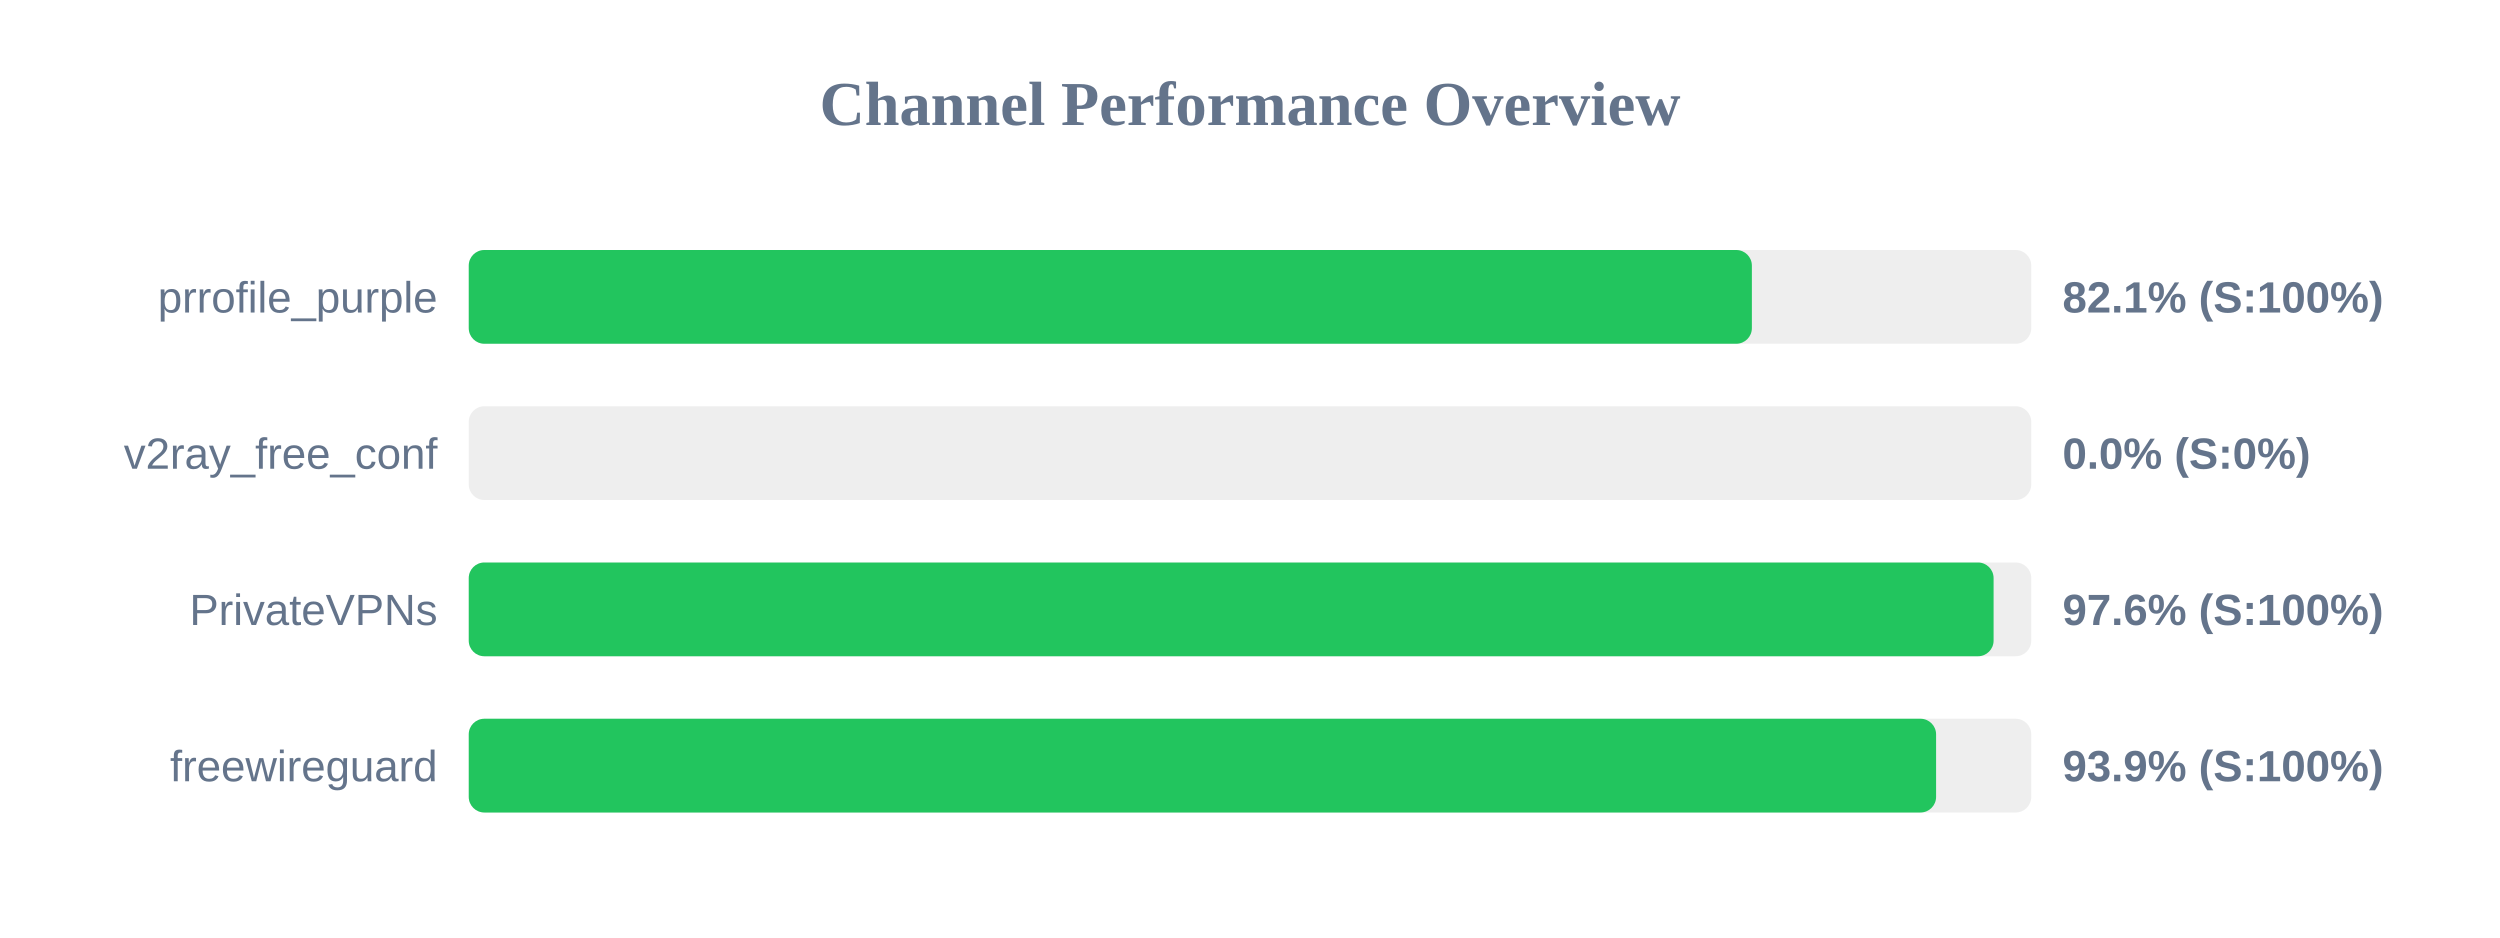
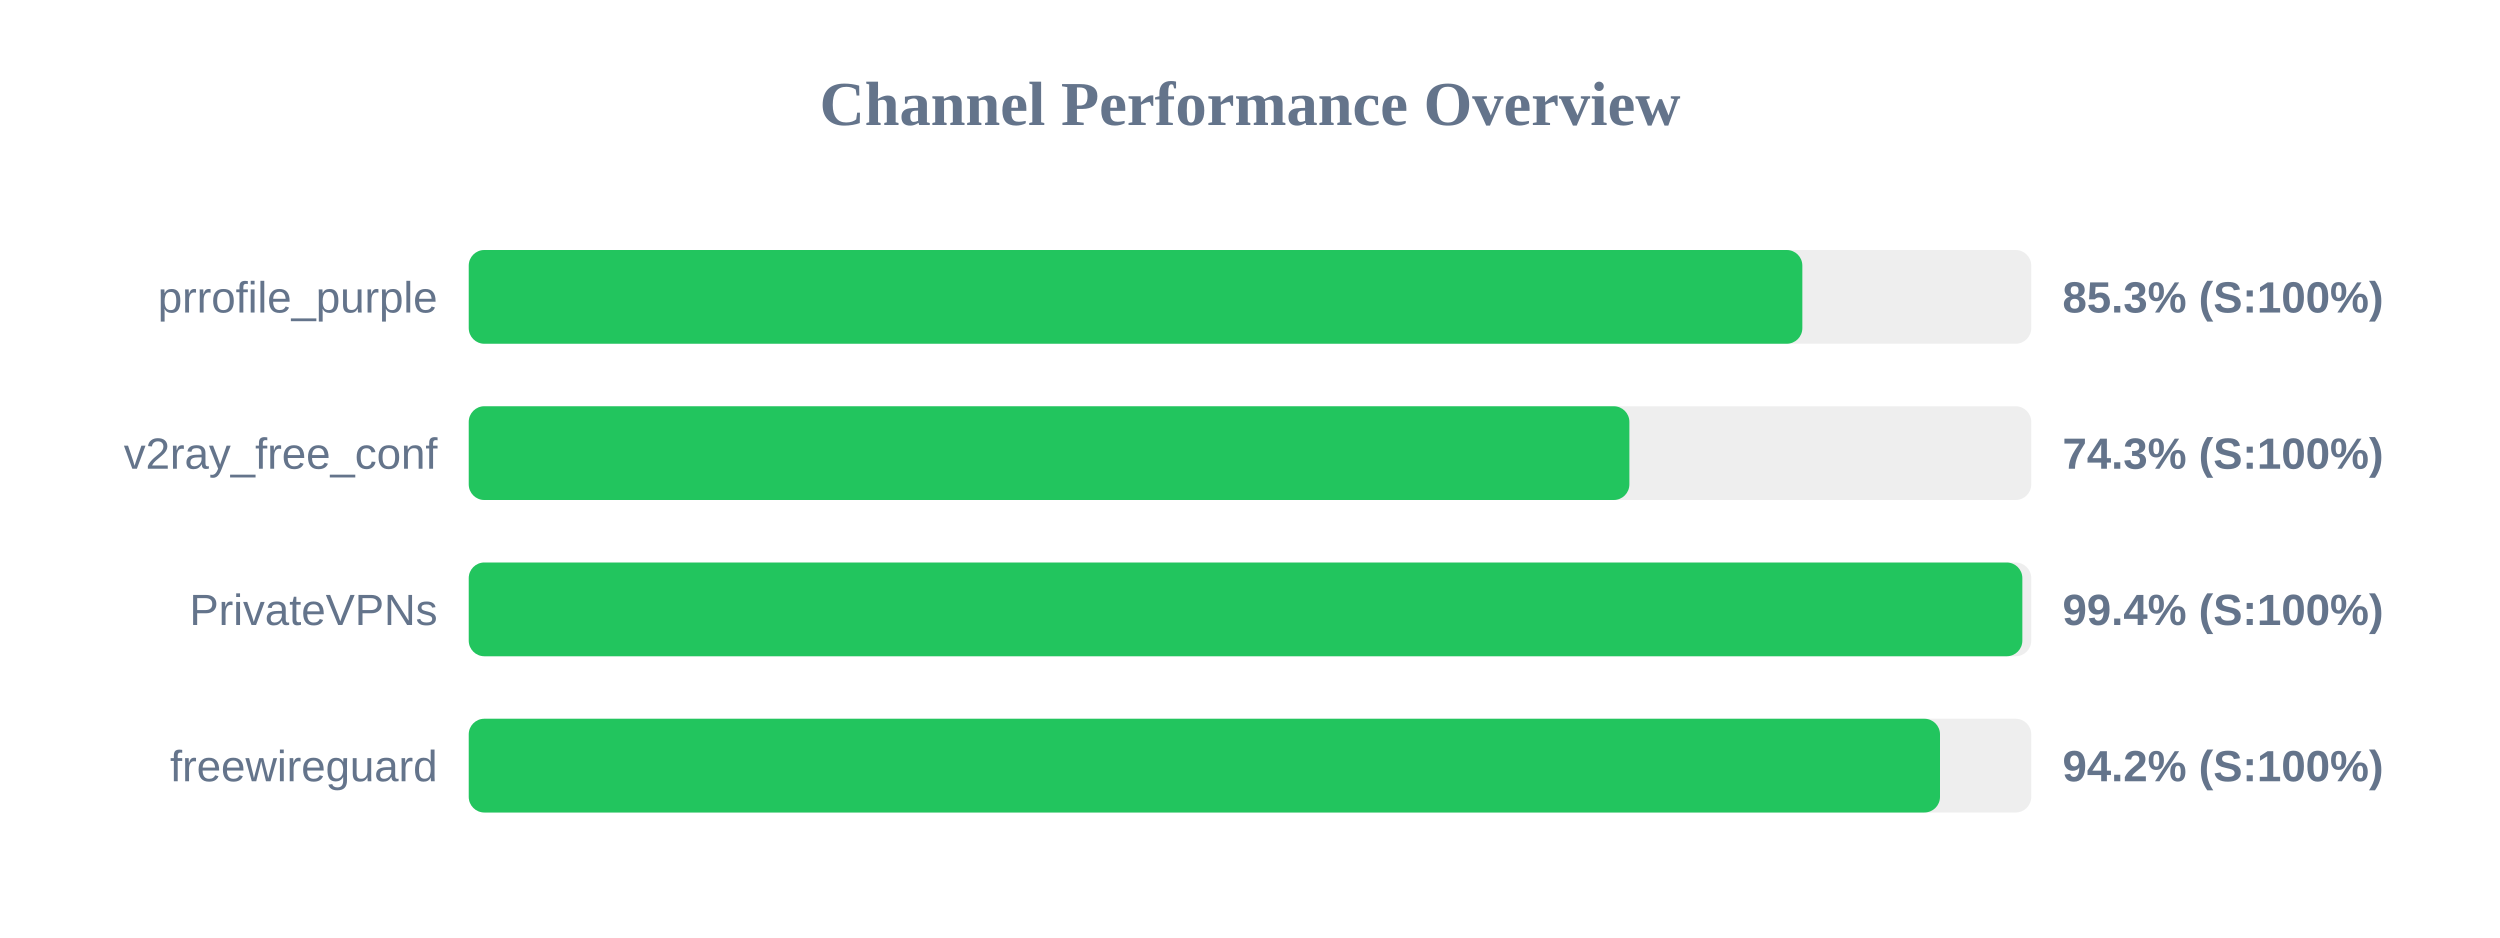
<svg xmlns="http://www.w3.org/2000/svg" width="800" height="300" version="1.1">
  <style>
        .row { font: 14px Arial; fill: #64748b; }
        .score { font: bold 14px Arial; fill: #64748b; }
    </style>
  <text x="400" y="40" text-anchor="middle" font-size="20px" font-weight="bold" fill="#64748b">Channel Performance Overview</text>
  <rect x="150" y="80" width="500" height="30" fill="#eee" rx="5" />
-   <rect x="150" y="80" width="410.6" height="30" fill="#22c55e" rx="5" />
+   <rect x="150" y="80" width="426.75" height="30" fill="#22c55e" rx="5" />
  <text x="140" y="100" text-anchor="end" class="row">prrofile_purple</text>
-   <text x="660" y="100" text-anchor="start" class="score">82.1% (S:100%)</text>
+   <text x="660" y="100" text-anchor="start" class="score">85.3% (S:100%)</text>
  <rect x="150" y="130" width="500" height="30" fill="#eee" rx="5" />
-   <rect x="150" y="130" width="0.0" height="30" fill="#ef4444" rx="5" />
+   <rect x="150" y="130" width="371.4" height="30" fill="#22c55e" rx="5" />
  <text x="140" y="150" text-anchor="end" class="row">v2ray_free_conf</text>
-   <text x="660" y="150" text-anchor="start" class="score">0.0% (S:0%)</text>
+   <text x="660" y="150" text-anchor="start" class="score">74.3% (S:100%)</text>
  <rect x="150" y="180" width="500" height="30" fill="#eee" rx="5" />
-   <rect x="150" y="180" width="487.95" height="30" fill="#22c55e" rx="5" />
+   <rect x="150" y="180" width="497.15" height="30" fill="#22c55e" rx="5" />
  <text x="140" y="200" text-anchor="end" class="row">PrivateVPNs</text>
-   <text x="660" y="200" text-anchor="start" class="score">97.6% (S:100%)</text>
+   <text x="660" y="200" text-anchor="start" class="score">99.4% (S:100%)</text>
  <rect x="150" y="230" width="500" height="30" fill="#eee" rx="5" />
-   <rect x="150" y="230" width="469.55" height="30" fill="#22c55e" rx="5" />
+   <rect x="150" y="230" width="470.8" height="30" fill="#22c55e" rx="5" />
  <text x="140" y="250" text-anchor="end" class="row">freewireguard</text>
-   <text x="660" y="250" text-anchor="start" class="score">93.9% (S:100%)</text>
+   <text x="660" y="250" text-anchor="start" class="score">94.2% (S:100%)</text>
</svg>
